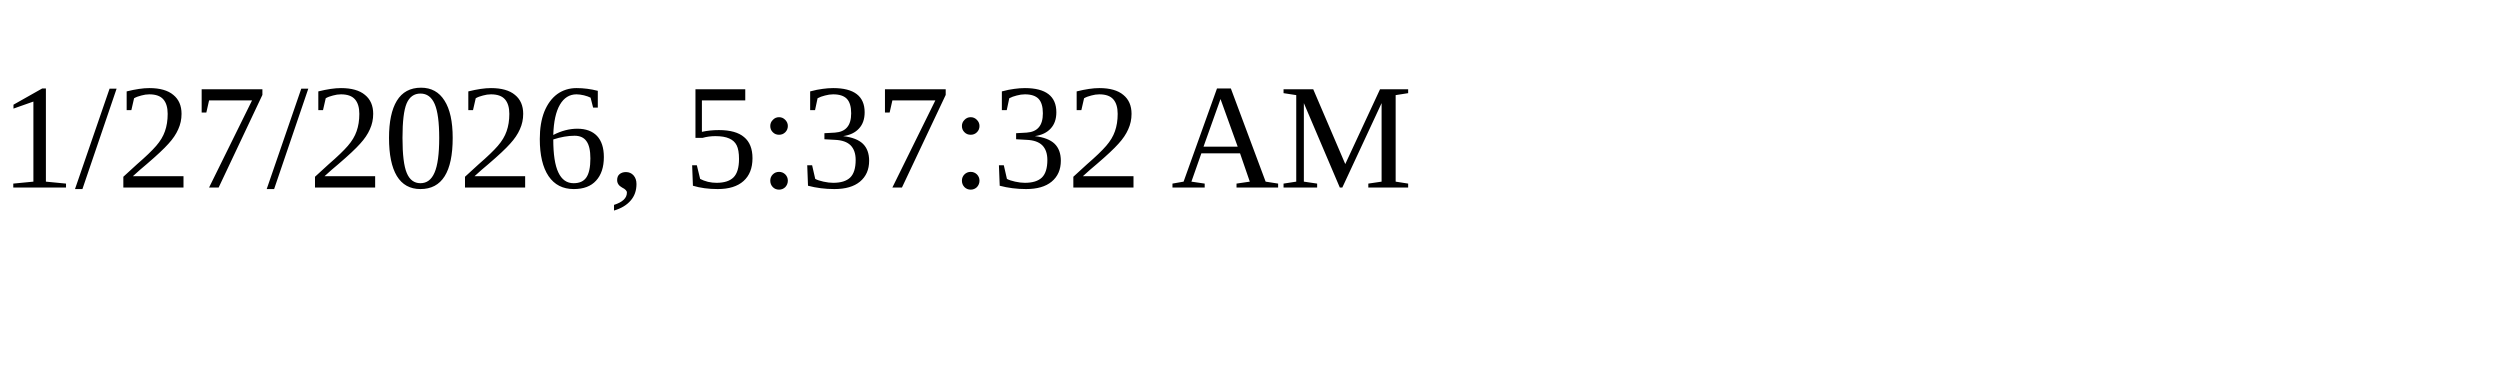
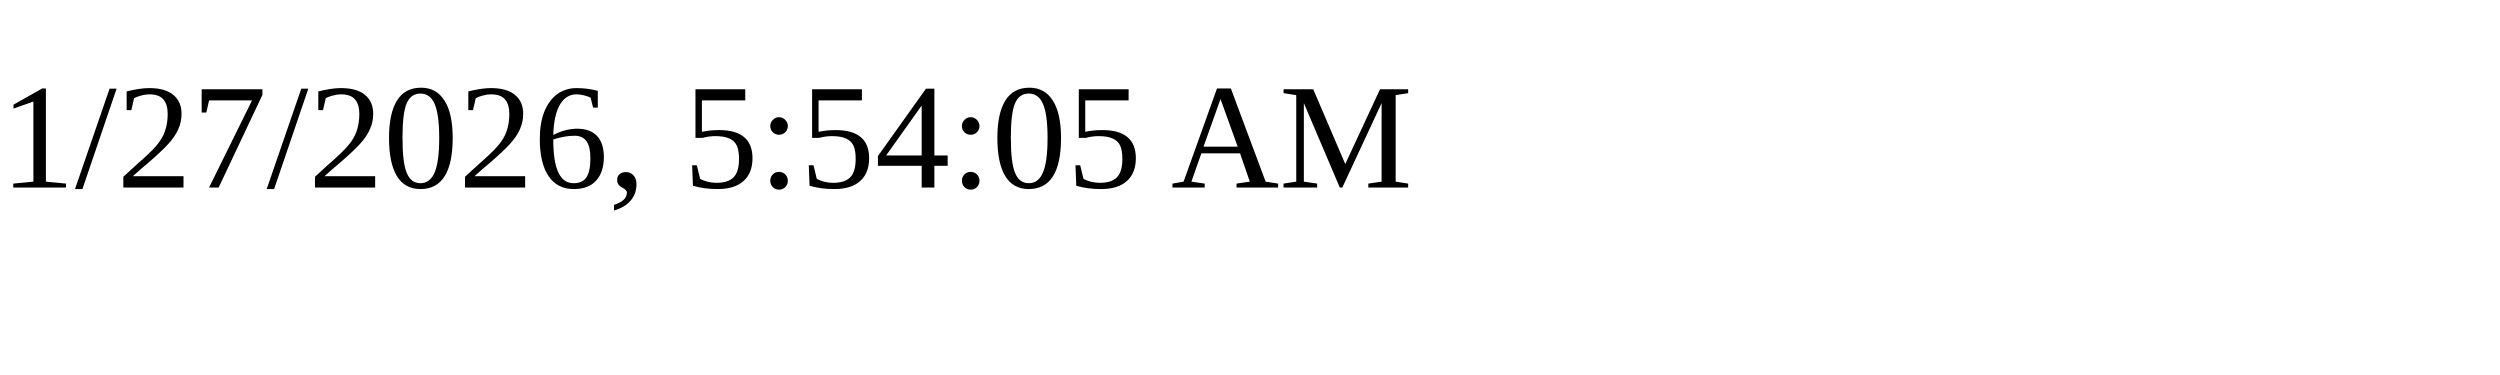
<svg xmlns="http://www.w3.org/2000/svg" height="30" width="200">
-   <text x="0" y="15">1/27/2026, 5:37:32 AM</text>
+   <text x="0" y="15">1/27/2026, 5:54:05 AM</text>
</svg>
